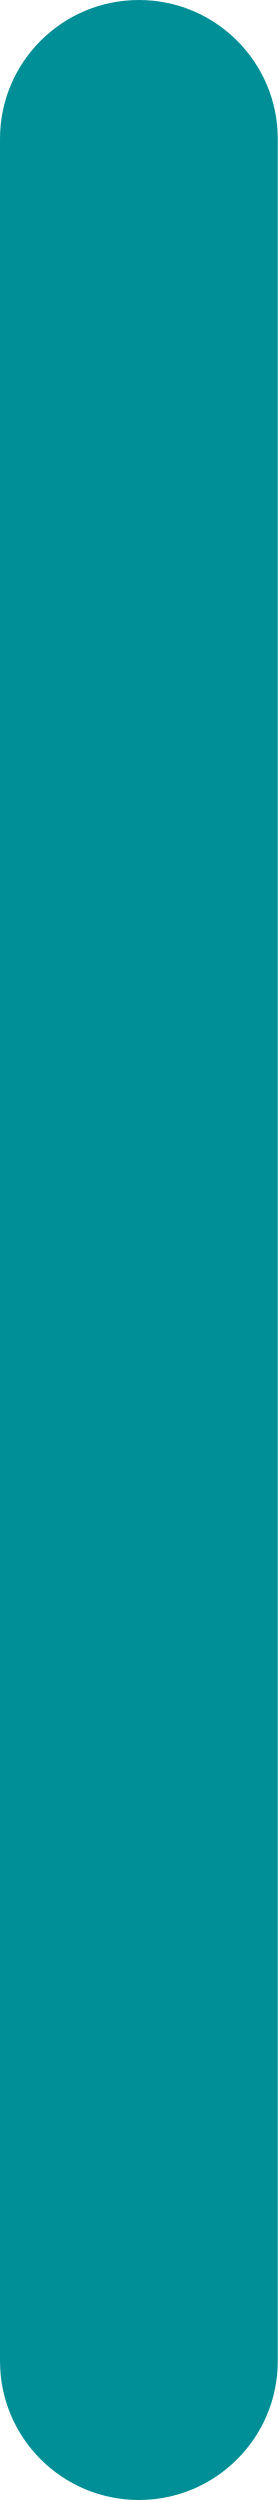
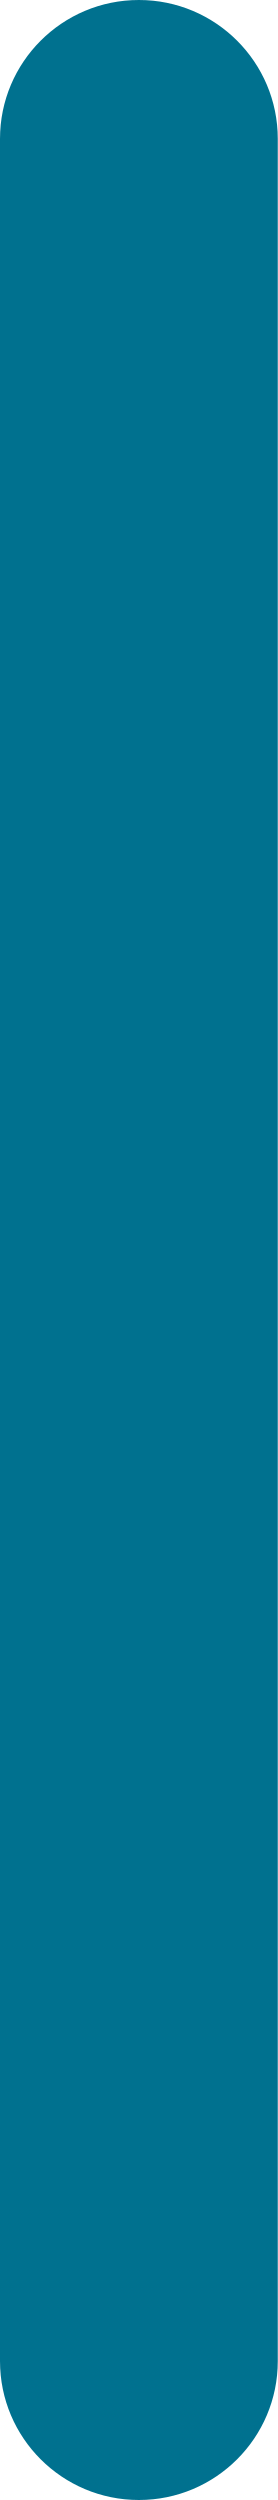
<svg xmlns="http://www.w3.org/2000/svg" width="4" height="36" viewBox="0 0 4 36" fill="none">
-   <rect width="4" height="36" rx="2" fill="#008F96" />
+   <rect width="4" height="36" rx="2" fill="#00718f" />
</svg>
